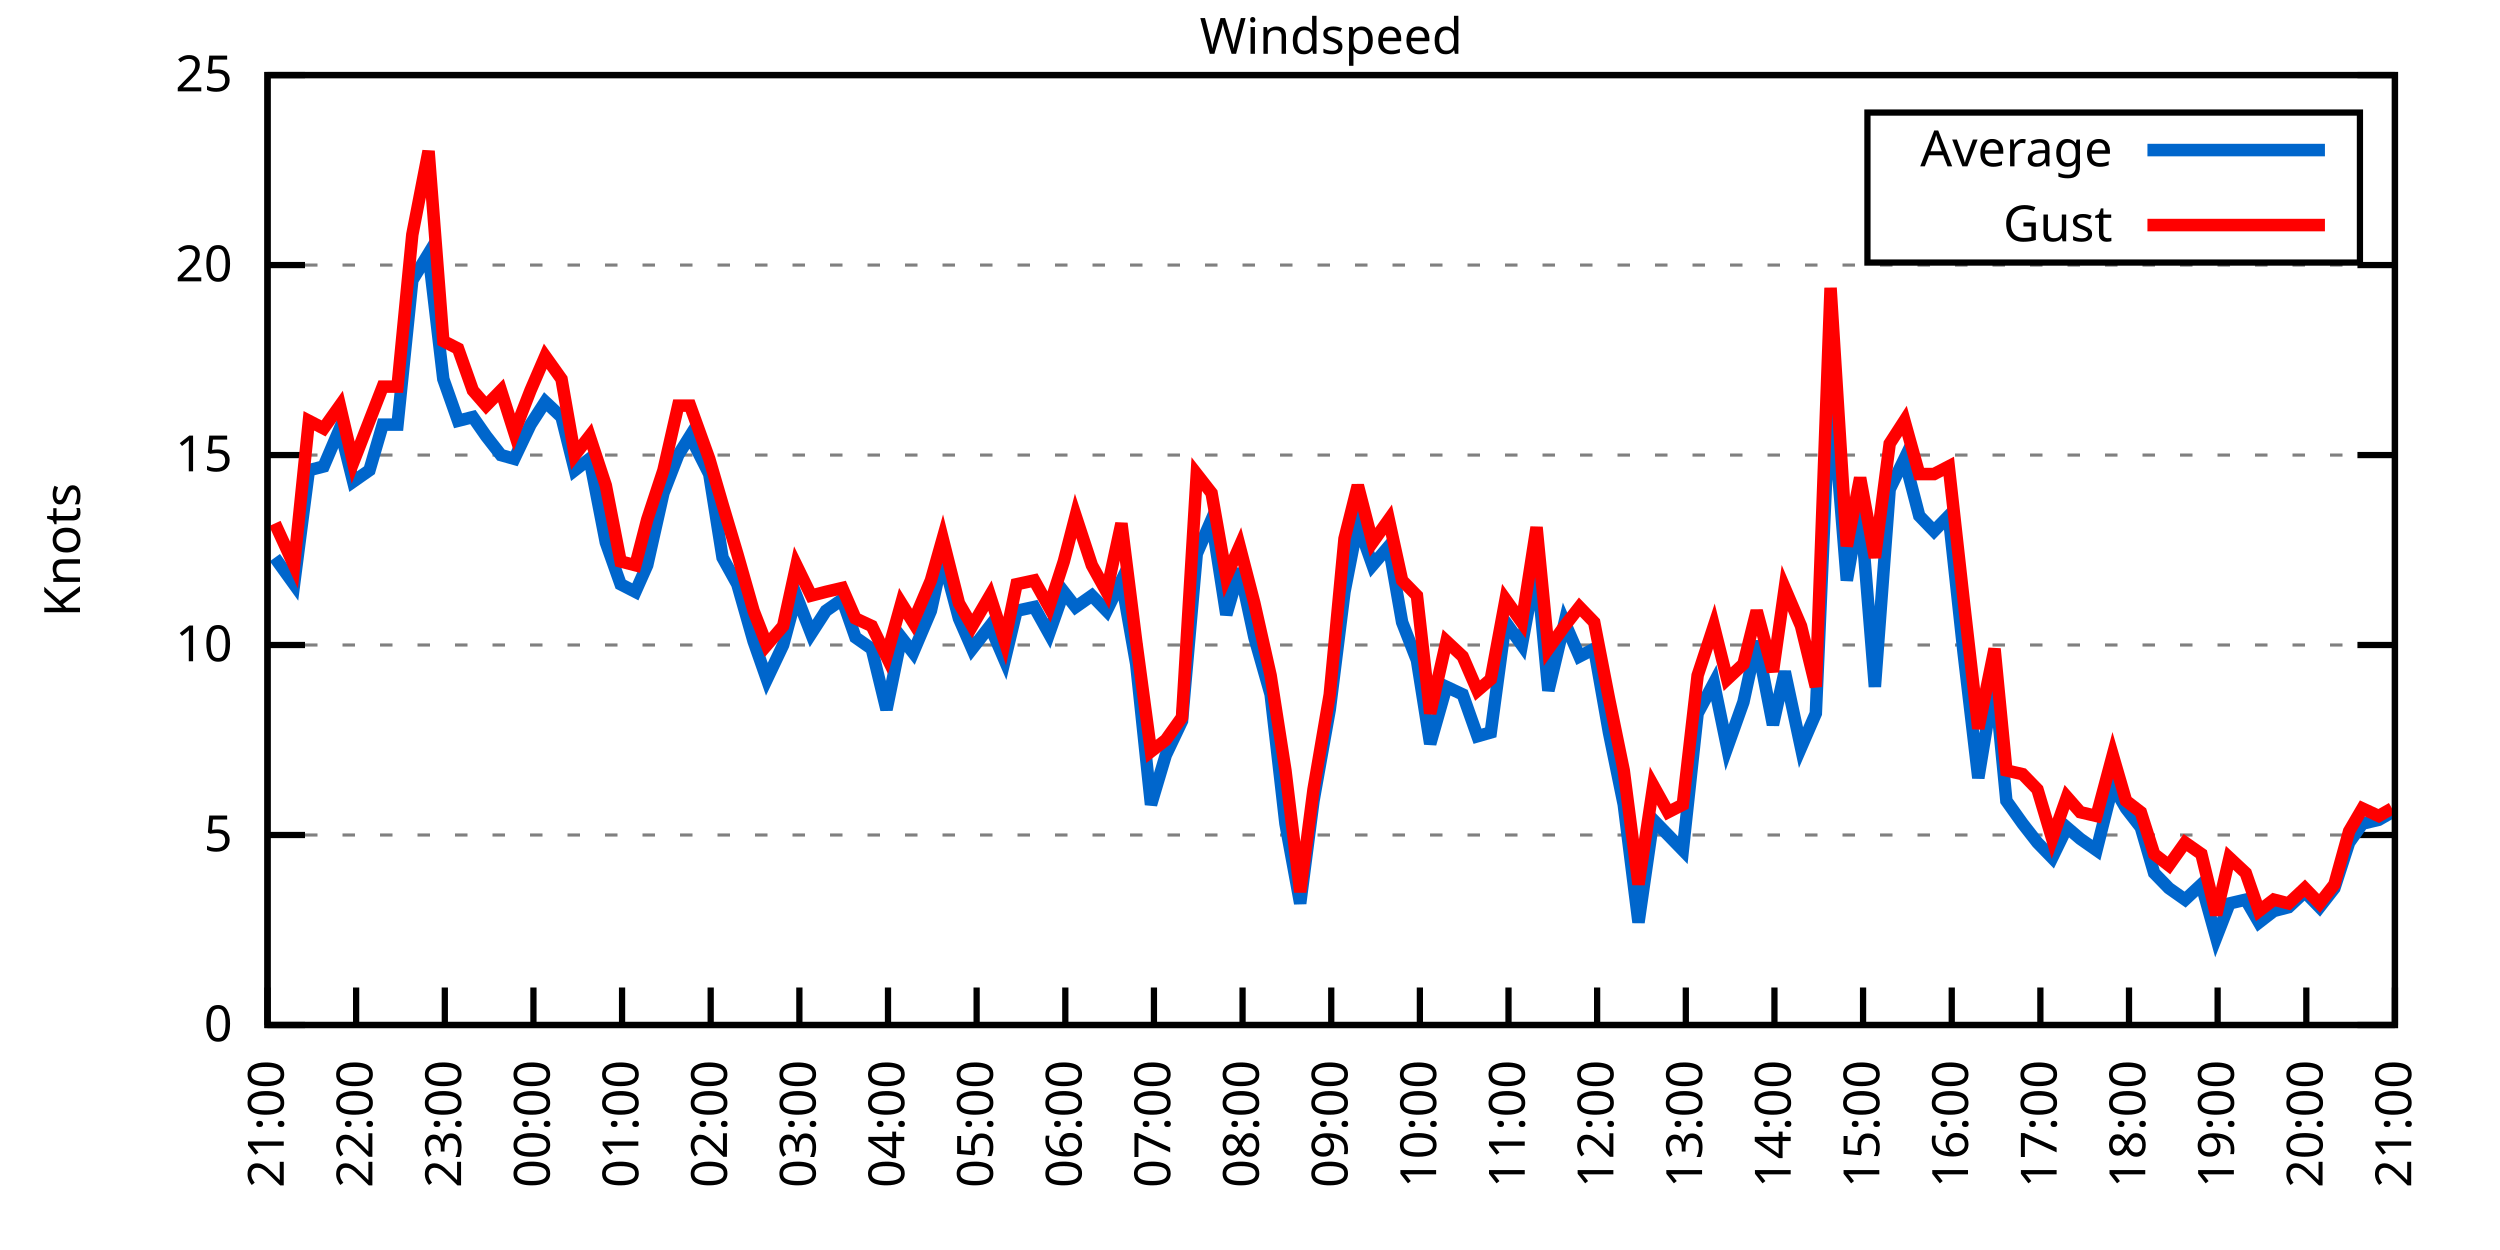
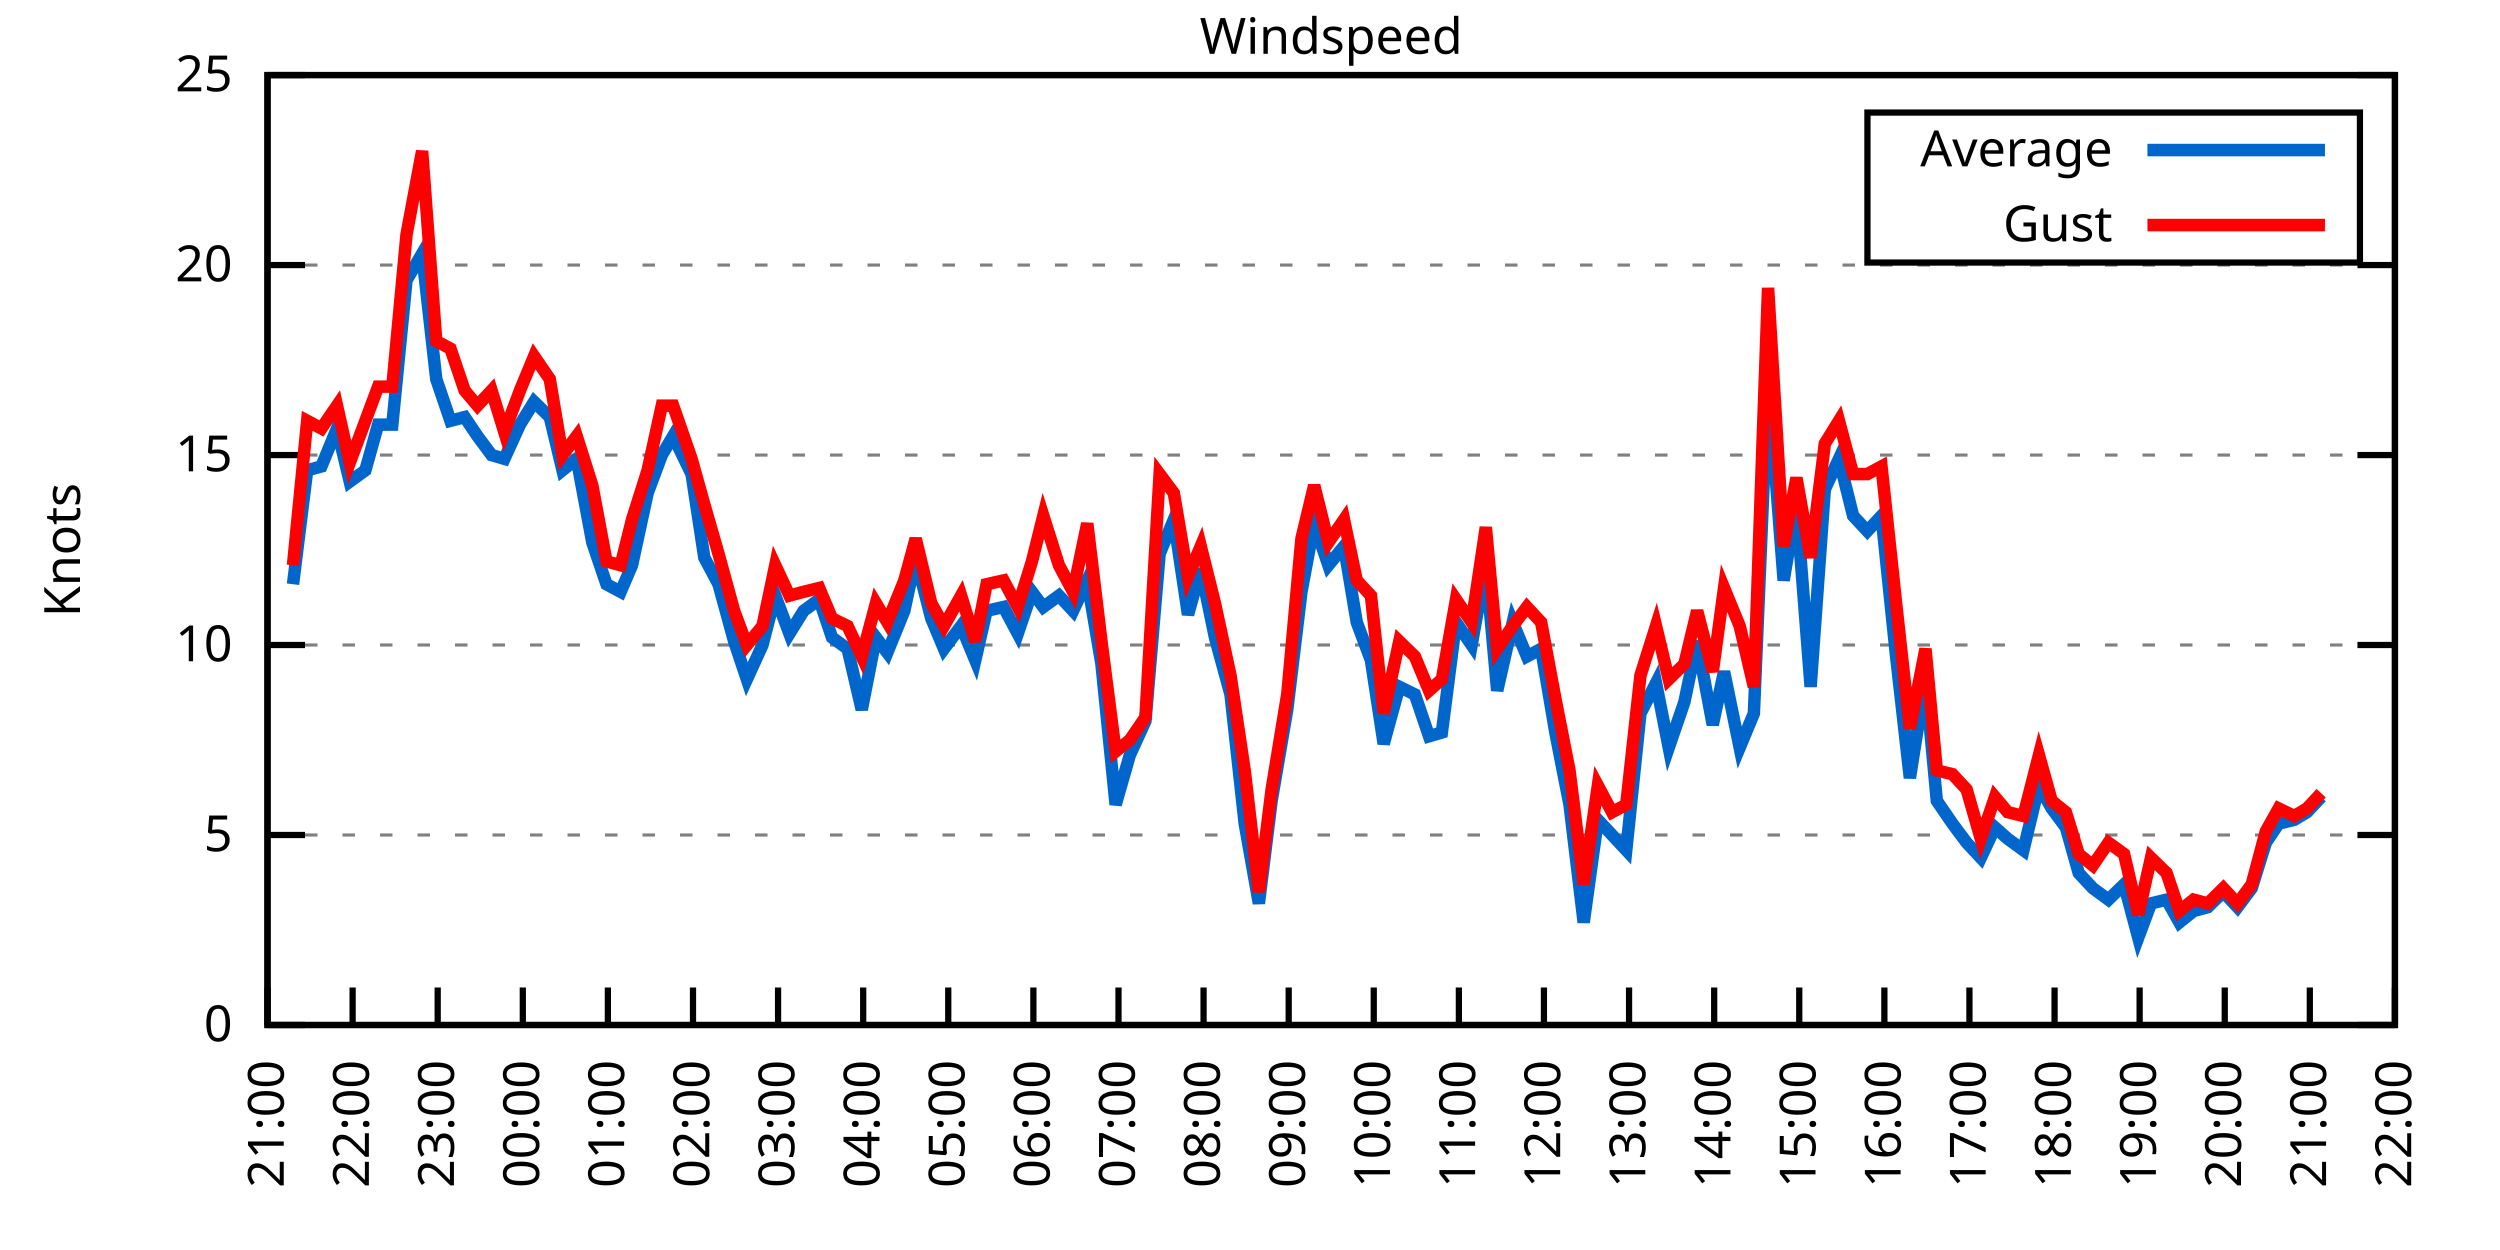
<svg xmlns="http://www.w3.org/2000/svg" xmlns:xlink="http://www.w3.org/1999/xlink" width="400" height="200" viewBox="0 0 400 200">
  <g id="gnuplot_canvas">
    <rect x="0" y="0" width="400" height="200" fill="none" />
    <defs>
      <circle id="gpDot" r="0.5" stroke-width="0.5" stroke="currentColor" />
      <path id="gpPt0" stroke-width="0.333" stroke="currentColor" d="M-1,0 h2 M0,-1 v2" />
      <path id="gpPt1" stroke-width="0.333" stroke="currentColor" d="M-1,-1 L1,1 M1,-1 L-1,1" />
      <path id="gpPt2" stroke-width="0.333" stroke="currentColor" d="M-1,0 L1,0 M0,-1 L0,1 M-1,-1 L1,1 M-1,1 L1,-1" />
      <rect id="gpPt3" stroke-width="0.333" stroke="currentColor" x="-1" y="-1" width="2" height="2" />
      <rect id="gpPt4" stroke-width="0.333" stroke="currentColor" fill="currentColor" x="-1" y="-1" width="2" height="2" />
      <circle id="gpPt5" stroke-width="0.333" stroke="currentColor" cx="0" cy="0" r="1" />
      <use xlink:href="#gpPt5" id="gpPt6" fill="currentColor" stroke="none" />
      <path id="gpPt7" stroke-width="0.333" stroke="currentColor" d="M0,-1.33 L-1.33,0.67 L1.33,0.67 z" />
      <use xlink:href="#gpPt7" id="gpPt8" fill="currentColor" stroke="none" />
      <use xlink:href="#gpPt7" id="gpPt9" stroke="currentColor" transform="rotate(180)" />
      <use xlink:href="#gpPt9" id="gpPt10" fill="currentColor" stroke="none" />
      <use xlink:href="#gpPt3" id="gpPt11" stroke="currentColor" transform="rotate(45)" />
      <use xlink:href="#gpPt11" id="gpPt12" fill="currentColor" stroke="none" />
      <path id="gpPt13" stroke-width="0.333" stroke="currentColor" d="M0,1.330 L1.265,0.411 L0.782,-1.067 L-0.782,-1.076 L-1.265,0.411 z" />
      <use xlink:href="#gpPt13" id="gpPt14" fill="currentColor" stroke="none" />
      <filter id="textbox" filterUnits="objectBoundingBox" x="0" y="0" height="1" width="1">
        <feFlood flood-color="white" flood-opacity="1" result="bgnd" />
        <feComposite in="SourceGraphic" in2="bgnd" operator="atop" />
      </filter>
      <filter id="greybox" filterUnits="objectBoundingBox" x="0" y="0" height="1" width="1">
        <feFlood flood-color="lightgrey" flood-opacity="1" result="grey" />
        <feComposite in="SourceGraphic" in2="grey" operator="atop" />
      </filter>
    </defs>
    <g fill="none" color="white" stroke="currentColor" stroke-width="1.00" stroke-linecap="butt" stroke-linejoin="miter">
</g>
    <g fill="none" color="black" stroke="currentColor" stroke-width="1.00" stroke-linecap="butt" stroke-linejoin="miter">
      <g stroke="none" shape-rendering="crispEdges">
        <polygon fill="rgb(255, 255, 255)" points="42.80,164.00 383.18,164.00 383.18,12.02 42.80,12.02 " />
      </g>
    </g>
    <g fill="none" color="black" stroke="currentColor" stroke-width="1.00" stroke-linecap="butt" stroke-linejoin="miter">
</g>
    <g fill="none" color="black" stroke="black" stroke-width="0.50" stroke-linecap="butt" stroke-linejoin="miter">
</g>
    <g fill="none" color="gray" stroke="currentColor" stroke-width="0.50" stroke-linecap="butt" stroke-linejoin="miter">
      <path stroke="gray" stroke-dasharray="2,4" class="gridline" d="M42.80,164.00 L383.19,164.00  " />
    </g>
    <g fill="none" color="gray" stroke="gray" stroke-width="1.00" stroke-linecap="butt" stroke-linejoin="miter">
</g>
    <g fill="none" color="black" stroke="currentColor" stroke-width="1.00" stroke-linecap="butt" stroke-linejoin="miter">
      <path stroke="black" d="M42.80,164.00 L48.80,164.00 M383.19,164.00 L377.19,164.00  " />
      <g transform="translate(37.20,166.60)" stroke="none" fill="black" font-family="Sans" font-size="8.00" text-anchor="end">
        <text>
          <tspan font-family="Sans"> 0</tspan>
        </text>
      </g>
    </g>
    <g fill="none" color="black" stroke="currentColor" stroke-width="1.00" stroke-linecap="butt" stroke-linejoin="miter">
</g>
    <g fill="none" color="black" stroke="black" stroke-width="0.50" stroke-linecap="butt" stroke-linejoin="miter">
</g>
    <g fill="none" color="gray" stroke="currentColor" stroke-width="0.50" stroke-linecap="butt" stroke-linejoin="miter">
      <path stroke="gray" stroke-dasharray="2,4" class="gridline" d="M42.80,133.60 L383.19,133.60  " />
    </g>
    <g fill="none" color="gray" stroke="gray" stroke-width="1.00" stroke-linecap="butt" stroke-linejoin="miter">
</g>
    <g fill="none" color="black" stroke="currentColor" stroke-width="1.00" stroke-linecap="butt" stroke-linejoin="miter">
      <path stroke="black" d="M42.80,133.60 L48.80,133.60 M383.19,133.60 L377.19,133.60  " />
      <g transform="translate(37.20,136.20)" stroke="none" fill="black" font-family="Sans" font-size="8.00" text-anchor="end">
        <text>
          <tspan font-family="Sans"> 5</tspan>
        </text>
      </g>
    </g>
    <g fill="none" color="black" stroke="currentColor" stroke-width="1.00" stroke-linecap="butt" stroke-linejoin="miter">
</g>
    <g fill="none" color="black" stroke="black" stroke-width="0.50" stroke-linecap="butt" stroke-linejoin="miter">
</g>
    <g fill="none" color="gray" stroke="currentColor" stroke-width="0.50" stroke-linecap="butt" stroke-linejoin="miter">
      <path stroke="gray" stroke-dasharray="2,4" class="gridline" d="M42.80,103.20 L383.19,103.20  " />
    </g>
    <g fill="none" color="gray" stroke="gray" stroke-width="1.00" stroke-linecap="butt" stroke-linejoin="miter">
</g>
    <g fill="none" color="black" stroke="currentColor" stroke-width="1.00" stroke-linecap="butt" stroke-linejoin="miter">
      <path stroke="black" d="M42.80,103.20 L48.80,103.20 M383.19,103.20 L377.19,103.20  " />
      <g transform="translate(37.20,105.80)" stroke="none" fill="black" font-family="Sans" font-size="8.00" text-anchor="end">
        <text>
          <tspan font-family="Sans"> 10</tspan>
        </text>
      </g>
    </g>
    <g fill="none" color="black" stroke="currentColor" stroke-width="1.00" stroke-linecap="butt" stroke-linejoin="miter">
</g>
    <g fill="none" color="black" stroke="black" stroke-width="0.50" stroke-linecap="butt" stroke-linejoin="miter">
</g>
    <g fill="none" color="gray" stroke="currentColor" stroke-width="0.50" stroke-linecap="butt" stroke-linejoin="miter">
      <path stroke="gray" stroke-dasharray="2,4" class="gridline" d="M42.80,72.81 L383.19,72.81  " />
    </g>
    <g fill="none" color="gray" stroke="gray" stroke-width="1.00" stroke-linecap="butt" stroke-linejoin="miter">
</g>
    <g fill="none" color="black" stroke="currentColor" stroke-width="1.00" stroke-linecap="butt" stroke-linejoin="miter">
      <path stroke="black" d="M42.80,72.81 L48.80,72.81 M383.19,72.81 L377.19,72.81  " />
      <g transform="translate(37.20,75.41)" stroke="none" fill="black" font-family="Sans" font-size="8.00" text-anchor="end">
        <text>
          <tspan font-family="Sans"> 15</tspan>
        </text>
      </g>
    </g>
    <g fill="none" color="black" stroke="currentColor" stroke-width="1.00" stroke-linecap="butt" stroke-linejoin="miter">
</g>
    <g fill="none" color="black" stroke="black" stroke-width="0.50" stroke-linecap="butt" stroke-linejoin="miter">
</g>
    <g fill="none" color="gray" stroke="currentColor" stroke-width="0.50" stroke-linecap="butt" stroke-linejoin="miter">
      <path stroke="gray" stroke-dasharray="2,4" class="gridline" d="M42.80,42.41 L383.19,42.41  " />
    </g>
    <g fill="none" color="gray" stroke="gray" stroke-width="1.00" stroke-linecap="butt" stroke-linejoin="miter">
</g>
    <g fill="none" color="black" stroke="currentColor" stroke-width="1.00" stroke-linecap="butt" stroke-linejoin="miter">
      <path stroke="black" d="M42.80,42.41 L48.80,42.41 M383.19,42.41 L377.19,42.41  " />
      <g transform="translate(37.20,45.01)" stroke="none" fill="black" font-family="Sans" font-size="8.00" text-anchor="end">
        <text>
          <tspan font-family="Sans"> 20</tspan>
        </text>
      </g>
    </g>
    <g fill="none" color="black" stroke="currentColor" stroke-width="1.00" stroke-linecap="butt" stroke-linejoin="miter">
</g>
    <g fill="none" color="black" stroke="black" stroke-width="0.50" stroke-linecap="butt" stroke-linejoin="miter">
</g>
    <g fill="none" color="gray" stroke="currentColor" stroke-width="0.50" stroke-linecap="butt" stroke-linejoin="miter">
      <path stroke="gray" stroke-dasharray="2,4" class="gridline" d="M42.80,12.01 L383.19,12.01  " />
    </g>
    <g fill="none" color="gray" stroke="gray" stroke-width="1.00" stroke-linecap="butt" stroke-linejoin="miter">
</g>
    <g fill="none" color="black" stroke="currentColor" stroke-width="1.00" stroke-linecap="butt" stroke-linejoin="miter">
      <path stroke="black" d="M42.80,12.01 L48.80,12.01 M383.19,12.01 L377.19,12.01  " />
      <g transform="translate(37.20,14.61)" stroke="none" fill="black" font-family="Sans" font-size="8.00" text-anchor="end">
        <text>
          <tspan font-family="Sans"> 25</tspan>
        </text>
      </g>
    </g>
    <g fill="none" color="black" stroke="currentColor" stroke-width="1.00" stroke-linecap="butt" stroke-linejoin="miter">
      <path stroke="black" d="M42.80,164.00 L42.80,158.00  " />
      <g transform="translate(45.40,169.60) rotate(270.00)" stroke="none" fill="black" font-family="Sans" font-size="8.00" text-anchor="end">
        <text>
          <tspan font-family="Sans">21:00</tspan>
        </text>
      </g>
    </g>
    <g fill="none" color="black" stroke="currentColor" stroke-width="1.00" stroke-linecap="butt" stroke-linejoin="miter">
-       <path stroke="black" d="M56.98,164.00 L56.98,158.00  " />
-       <g transform="translate(59.58,169.60) rotate(270.00)" stroke="none" fill="black" font-family="Sans" font-size="8.00" text-anchor="end">
+       <path stroke="black" d="M56.42,164.00 L56.42,158.00  " />
+       <g transform="translate(59.02,169.60) rotate(270.00)" stroke="none" fill="black" font-family="Sans" font-size="8.00" text-anchor="end">
        <text>
          <tspan font-family="Sans">22:00</tspan>
        </text>
      </g>
    </g>
    <g fill="none" color="black" stroke="currentColor" stroke-width="1.00" stroke-linecap="butt" stroke-linejoin="miter">
-       <path stroke="black" d="M71.17,164.00 L71.17,158.00  " />
-       <g transform="translate(73.77,169.60) rotate(270.00)" stroke="none" fill="black" font-family="Sans" font-size="8.00" text-anchor="end">
+       <path stroke="black" d="M70.03,164.00 L70.03,158.00  " />
+       <g transform="translate(72.63,169.60) rotate(270.00)" stroke="none" fill="black" font-family="Sans" font-size="8.00" text-anchor="end">
        <text>
          <tspan font-family="Sans">23:00</tspan>
        </text>
      </g>
    </g>
    <g fill="none" color="black" stroke="currentColor" stroke-width="1.00" stroke-linecap="butt" stroke-linejoin="miter">
-       <path stroke="black" d="M85.35,164.00 L85.35,158.00  " />
-       <g transform="translate(87.95,169.60) rotate(270.00)" stroke="none" fill="black" font-family="Sans" font-size="8.00" text-anchor="end">
+       <path stroke="black" d="M83.65,164.00 L83.65,158.00  " />
+       <g transform="translate(86.25,169.60) rotate(270.00)" stroke="none" fill="black" font-family="Sans" font-size="8.00" text-anchor="end">
        <text>
          <tspan font-family="Sans">00:00</tspan>
        </text>
      </g>
    </g>
    <g fill="none" color="black" stroke="currentColor" stroke-width="1.00" stroke-linecap="butt" stroke-linejoin="miter">
-       <path stroke="black" d="M99.53,164.00 L99.53,158.00  " />
-       <g transform="translate(102.13,169.60) rotate(270.00)" stroke="none" fill="black" font-family="Sans" font-size="8.00" text-anchor="end">
+       <path stroke="black" d="M97.26,164.00 L97.26,158.00  " />
+       <g transform="translate(99.86,169.60) rotate(270.00)" stroke="none" fill="black" font-family="Sans" font-size="8.00" text-anchor="end">
        <text>
          <tspan font-family="Sans">01:00</tspan>
        </text>
      </g>
    </g>
    <g fill="none" color="black" stroke="currentColor" stroke-width="1.00" stroke-linecap="butt" stroke-linejoin="miter">
-       <path stroke="black" d="M113.71,164.00 L113.71,158.00  " />
-       <g transform="translate(116.31,169.60) rotate(270.00)" stroke="none" fill="black" font-family="Sans" font-size="8.00" text-anchor="end">
+       <path stroke="black" d="M110.88,164.00 L110.88,158.00  " />
+       <g transform="translate(113.48,169.60) rotate(270.00)" stroke="none" fill="black" font-family="Sans" font-size="8.00" text-anchor="end">
        <text>
          <tspan font-family="Sans">02:00</tspan>
        </text>
      </g>
    </g>
    <g fill="none" color="black" stroke="currentColor" stroke-width="1.00" stroke-linecap="butt" stroke-linejoin="miter">
-       <path stroke="black" d="M127.90,164.00 L127.90,158.00  " />
-       <g transform="translate(130.50,169.60) rotate(270.00)" stroke="none" fill="black" font-family="Sans" font-size="8.00" text-anchor="end">
+       <path stroke="black" d="M124.49,164.00 L124.49,158.00  " />
+       <g transform="translate(127.09,169.60) rotate(270.00)" stroke="none" fill="black" font-family="Sans" font-size="8.00" text-anchor="end">
        <text>
          <tspan font-family="Sans">03:00</tspan>
        </text>
      </g>
    </g>
    <g fill="none" color="black" stroke="currentColor" stroke-width="1.00" stroke-linecap="butt" stroke-linejoin="miter">
-       <path stroke="black" d="M142.08,164.00 L142.08,158.00  " />
-       <g transform="translate(144.68,169.60) rotate(270.00)" stroke="none" fill="black" font-family="Sans" font-size="8.00" text-anchor="end">
+       <path stroke="black" d="M138.11,164.00 L138.11,158.00  " />
+       <g transform="translate(140.71,169.60) rotate(270.00)" stroke="none" fill="black" font-family="Sans" font-size="8.00" text-anchor="end">
        <text>
          <tspan font-family="Sans">04:00</tspan>
        </text>
      </g>
    </g>
    <g fill="none" color="black" stroke="currentColor" stroke-width="1.00" stroke-linecap="butt" stroke-linejoin="miter">
-       <path stroke="black" d="M156.26,164.00 L156.26,158.00  " />
-       <g transform="translate(158.86,169.60) rotate(270.00)" stroke="none" fill="black" font-family="Sans" font-size="8.00" text-anchor="end">
+       <path stroke="black" d="M151.72,164.00 L151.72,158.00  " />
+       <g transform="translate(154.32,169.60) rotate(270.00)" stroke="none" fill="black" font-family="Sans" font-size="8.00" text-anchor="end">
        <text>
          <tspan font-family="Sans">05:00</tspan>
        </text>
      </g>
    </g>
    <g fill="none" color="black" stroke="currentColor" stroke-width="1.00" stroke-linecap="butt" stroke-linejoin="miter">
-       <path stroke="black" d="M170.45,164.00 L170.45,158.00  " />
-       <g transform="translate(173.05,169.60) rotate(270.00)" stroke="none" fill="black" font-family="Sans" font-size="8.00" text-anchor="end">
+       <path stroke="black" d="M165.34,164.00 L165.34,158.00  " />
+       <g transform="translate(167.94,169.60) rotate(270.00)" stroke="none" fill="black" font-family="Sans" font-size="8.00" text-anchor="end">
        <text>
          <tspan font-family="Sans">06:00</tspan>
        </text>
      </g>
    </g>
    <g fill="none" color="black" stroke="currentColor" stroke-width="1.00" stroke-linecap="butt" stroke-linejoin="miter">
-       <path stroke="black" d="M184.63,164.00 L184.63,158.00  " />
-       <g transform="translate(187.23,169.60) rotate(270.00)" stroke="none" fill="black" font-family="Sans" font-size="8.00" text-anchor="end">
+       <path stroke="black" d="M178.96,164.00 L178.96,158.00  " />
+       <g transform="translate(181.56,169.60) rotate(270.00)" stroke="none" fill="black" font-family="Sans" font-size="8.00" text-anchor="end">
        <text>
          <tspan font-family="Sans">07:00</tspan>
        </text>
      </g>
    </g>
    <g fill="none" color="black" stroke="currentColor" stroke-width="1.00" stroke-linecap="butt" stroke-linejoin="miter">
-       <path stroke="black" d="M198.81,164.00 L198.81,158.00  " />
-       <g transform="translate(201.41,169.60) rotate(270.00)" stroke="none" fill="black" font-family="Sans" font-size="8.00" text-anchor="end">
+       <path stroke="black" d="M192.57,164.00 L192.57,158.00  " />
+       <g transform="translate(195.17,169.60) rotate(270.00)" stroke="none" fill="black" font-family="Sans" font-size="8.00" text-anchor="end">
        <text>
          <tspan font-family="Sans">08:00</tspan>
        </text>
      </g>
    </g>
    <g fill="none" color="black" stroke="currentColor" stroke-width="1.00" stroke-linecap="butt" stroke-linejoin="miter">
-       <path stroke="black" d="M213.00,164.00 L213.00,158.00  " />
-       <g transform="translate(215.60,169.60) rotate(270.00)" stroke="none" fill="black" font-family="Sans" font-size="8.00" text-anchor="end">
+       <path stroke="black" d="M206.19,164.00 L206.19,158.00  " />
+       <g transform="translate(208.79,169.60) rotate(270.00)" stroke="none" fill="black" font-family="Sans" font-size="8.00" text-anchor="end">
        <text>
          <tspan font-family="Sans">09:00</tspan>
        </text>
      </g>
    </g>
    <g fill="none" color="black" stroke="currentColor" stroke-width="1.00" stroke-linecap="butt" stroke-linejoin="miter">
-       <path stroke="black" d="M227.18,164.00 L227.18,158.00  " />
-       <g transform="translate(229.78,169.60) rotate(270.00)" stroke="none" fill="black" font-family="Sans" font-size="8.00" text-anchor="end">
+       <path stroke="black" d="M219.80,164.00 L219.80,158.00  " />
+       <g transform="translate(222.40,169.60) rotate(270.00)" stroke="none" fill="black" font-family="Sans" font-size="8.00" text-anchor="end">
        <text>
          <tspan font-family="Sans">10:00</tspan>
        </text>
      </g>
    </g>
    <g fill="none" color="black" stroke="currentColor" stroke-width="1.00" stroke-linecap="butt" stroke-linejoin="miter">
-       <path stroke="black" d="M241.36,164.00 L241.36,158.00  " />
-       <g transform="translate(243.96,169.60) rotate(270.00)" stroke="none" fill="black" font-family="Sans" font-size="8.00" text-anchor="end">
+       <path stroke="black" d="M233.42,164.00 L233.42,158.00  " />
+       <g transform="translate(236.02,169.60) rotate(270.00)" stroke="none" fill="black" font-family="Sans" font-size="8.00" text-anchor="end">
        <text>
          <tspan font-family="Sans">11:00</tspan>
        </text>
      </g>
    </g>
    <g fill="none" color="black" stroke="currentColor" stroke-width="1.00" stroke-linecap="butt" stroke-linejoin="miter">
-       <path stroke="black" d="M255.54,164.00 L255.54,158.00  " />
-       <g transform="translate(258.14,169.60) rotate(270.00)" stroke="none" fill="black" font-family="Sans" font-size="8.00" text-anchor="end">
+       <path stroke="black" d="M247.03,164.00 L247.03,158.00  " />
+       <g transform="translate(249.63,169.60) rotate(270.00)" stroke="none" fill="black" font-family="Sans" font-size="8.00" text-anchor="end">
        <text>
          <tspan font-family="Sans">12:00</tspan>
        </text>
      </g>
    </g>
    <g fill="none" color="black" stroke="currentColor" stroke-width="1.00" stroke-linecap="butt" stroke-linejoin="miter">
-       <path stroke="black" d="M269.73,164.00 L269.73,158.00  " />
-       <g transform="translate(272.33,169.60) rotate(270.00)" stroke="none" fill="black" font-family="Sans" font-size="8.00" text-anchor="end">
+       <path stroke="black" d="M260.65,164.00 L260.65,158.00  " />
+       <g transform="translate(263.25,169.60) rotate(270.00)" stroke="none" fill="black" font-family="Sans" font-size="8.00" text-anchor="end">
        <text>
          <tspan font-family="Sans">13:00</tspan>
        </text>
      </g>
    </g>
    <g fill="none" color="black" stroke="currentColor" stroke-width="1.00" stroke-linecap="butt" stroke-linejoin="miter">
-       <path stroke="black" d="M283.91,164.00 L283.91,158.00  " />
-       <g transform="translate(286.51,169.60) rotate(270.00)" stroke="none" fill="black" font-family="Sans" font-size="8.00" text-anchor="end">
+       <path stroke="black" d="M274.27,164.00 L274.27,158.00  " />
+       <g transform="translate(276.87,169.60) rotate(270.00)" stroke="none" fill="black" font-family="Sans" font-size="8.00" text-anchor="end">
        <text>
          <tspan font-family="Sans">14:00</tspan>
        </text>
      </g>
    </g>
    <g fill="none" color="black" stroke="currentColor" stroke-width="1.00" stroke-linecap="butt" stroke-linejoin="miter">
-       <path stroke="black" d="M298.09,164.00 L298.09,158.00  " />
-       <g transform="translate(300.69,169.60) rotate(270.00)" stroke="none" fill="black" font-family="Sans" font-size="8.00" text-anchor="end">
+       <path stroke="black" d="M287.88,164.00 L287.88,158.00  " />
+       <g transform="translate(290.48,169.60) rotate(270.00)" stroke="none" fill="black" font-family="Sans" font-size="8.00" text-anchor="end">
        <text>
          <tspan font-family="Sans">15:00</tspan>
        </text>
      </g>
    </g>
    <g fill="none" color="black" stroke="currentColor" stroke-width="1.00" stroke-linecap="butt" stroke-linejoin="miter">
-       <path stroke="black" d="M312.28,164.00 L312.28,158.00  " />
-       <g transform="translate(314.88,169.60) rotate(270.00)" stroke="none" fill="black" font-family="Sans" font-size="8.00" text-anchor="end">
+       <path stroke="black" d="M301.50,164.00 L301.50,158.00  " />
+       <g transform="translate(304.10,169.60) rotate(270.00)" stroke="none" fill="black" font-family="Sans" font-size="8.00" text-anchor="end">
        <text>
          <tspan font-family="Sans">16:00</tspan>
        </text>
      </g>
    </g>
    <g fill="none" color="black" stroke="currentColor" stroke-width="1.00" stroke-linecap="butt" stroke-linejoin="miter">
-       <path stroke="black" d="M326.46,164.00 L326.46,158.00  " />
-       <g transform="translate(329.06,169.60) rotate(270.00)" stroke="none" fill="black" font-family="Sans" font-size="8.00" text-anchor="end">
+       <path stroke="black" d="M315.11,164.00 L315.11,158.00  " />
+       <g transform="translate(317.71,169.60) rotate(270.00)" stroke="none" fill="black" font-family="Sans" font-size="8.00" text-anchor="end">
        <text>
          <tspan font-family="Sans">17:00</tspan>
        </text>
      </g>
    </g>
    <g fill="none" color="black" stroke="currentColor" stroke-width="1.00" stroke-linecap="butt" stroke-linejoin="miter">
-       <path stroke="black" d="M340.64,164.00 L340.64,158.00  " />
-       <g transform="translate(343.24,169.60) rotate(270.00)" stroke="none" fill="black" font-family="Sans" font-size="8.00" text-anchor="end">
+       <path stroke="black" d="M328.73,164.00 L328.73,158.00  " />
+       <g transform="translate(331.33,169.60) rotate(270.00)" stroke="none" fill="black" font-family="Sans" font-size="8.00" text-anchor="end">
        <text>
          <tspan font-family="Sans">18:00</tspan>
        </text>
      </g>
    </g>
    <g fill="none" color="black" stroke="currentColor" stroke-width="1.00" stroke-linecap="butt" stroke-linejoin="miter">
-       <path stroke="black" d="M354.82,164.00 L354.82,158.00  " />
-       <g transform="translate(357.42,169.60) rotate(270.00)" stroke="none" fill="black" font-family="Sans" font-size="8.00" text-anchor="end">
+       <path stroke="black" d="M342.34,164.00 L342.34,158.00  " />
+       <g transform="translate(344.94,169.60) rotate(270.00)" stroke="none" fill="black" font-family="Sans" font-size="8.00" text-anchor="end">
        <text>
          <tspan font-family="Sans">19:00</tspan>
        </text>
      </g>
    </g>
    <g fill="none" color="black" stroke="currentColor" stroke-width="1.00" stroke-linecap="butt" stroke-linejoin="miter">
-       <path stroke="black" d="M369.01,164.00 L369.01,158.00  " />
-       <g transform="translate(371.61,169.60) rotate(270.00)" stroke="none" fill="black" font-family="Sans" font-size="8.00" text-anchor="end">
+       <path stroke="black" d="M355.96,164.00 L355.96,158.00  " />
+       <g transform="translate(358.56,169.60) rotate(270.00)" stroke="none" fill="black" font-family="Sans" font-size="8.00" text-anchor="end">
        <text>
          <tspan font-family="Sans">20:00</tspan>
+         </text>
+       </g>
+     </g>
+     <g fill="none" color="black" stroke="currentColor" stroke-width="1.00" stroke-linecap="butt" stroke-linejoin="miter">
+       <path stroke="black" d="M369.57,164.00 L369.57,158.00  " />
+       <g transform="translate(372.17,169.60) rotate(270.00)" stroke="none" fill="black" font-family="Sans" font-size="8.00" text-anchor="end">
+         <text>
+           <tspan font-family="Sans">21:00</tspan>
        </text>
      </g>
    </g>
    <g fill="none" color="black" stroke="currentColor" stroke-width="1.00" stroke-linecap="butt" stroke-linejoin="miter">
      <path stroke="black" d="M383.19,164.00 L383.19,158.00  " />
      <g transform="translate(385.79,169.60) rotate(270.00)" stroke="none" fill="black" font-family="Sans" font-size="8.00" text-anchor="end">
        <text>
-           <tspan font-family="Sans">21:00</tspan>
+           <tspan font-family="Sans">22:00</tspan>
        </text>
      </g>
    </g>
    <g fill="none" color="black" stroke="currentColor" stroke-width="1.00" stroke-linecap="butt" stroke-linejoin="miter">
</g>
    <g fill="none" color="black" stroke="currentColor" stroke-width="1.00" stroke-linecap="butt" stroke-linejoin="miter">
      <path stroke="black" d="M42.80,12.01 L42.80,164.00 L383.19,164.00 L383.19,12.01 L42.80,12.01 Z  " />
    </g>
    <g fill="none" color="black" stroke="currentColor" stroke-width="1.00" stroke-linecap="butt" stroke-linejoin="miter">
</g>
    <g fill="none" color="black" stroke="currentColor" stroke-width="1.00" stroke-linecap="butt" stroke-linejoin="miter">
      <path stroke="black" d="M298.79,42.01 L298.79,18.01 L377.59,18.01 L377.59,42.01 L298.79,42.01 Z  " />
    </g>
    <g id="Windspeed_plot_1">
      <g fill="none" color="white" stroke="black" stroke-width="2.00" stroke-linecap="butt" stroke-linejoin="miter">
</g>
      <g fill="none" color="black" stroke="currentColor" stroke-width="2.00" stroke-linecap="butt" stroke-linejoin="miter">
        <g transform="translate(337.99,26.61)" stroke="none" fill="black" font-family="Sans" font-size="8.00" text-anchor="end">
          <text>
            <tspan font-family="Sans">Average</tspan>
          </text>
        </g>
      </g>
      <g fill="none" color="black" stroke="currentColor" stroke-width="2.00" stroke-linecap="butt" stroke-linejoin="miter">
-         <path stroke="rgb(  0, 102, 204)" d="M343.59,24.01 L371.99,24.01 M43.98,89.22 L47.05,93.48 L49.42,75.24 L51.78,74.63 L54.38,68.55 L56.51,77.06   L59.11,75.24 L61.24,67.94 L63.60,67.94 L65.97,44.84 L68.57,40.58 L70.93,60.65 L73.29,67.33 L75.66,66.73   L77.78,69.77 L80.15,72.81 L82.28,73.41 L84.88,67.94 L87.24,64.29 L89.84,66.73 L91.97,75.24 L94.33,73.41   L96.93,86.79 L99.30,93.48 L101.66,94.69 L103.55,90.44 L106.15,78.89 L108.51,72.81 L110.41,69.77 L113.48,75.85   L115.61,89.22 L117.97,93.48 L120.57,102.60 L122.70,108.68 L125.30,103.20 L127.42,95.30 L129.79,101.38 L132.15,97.73   L134.75,95.91 L136.88,101.99 L139.48,103.81 L141.84,113.54 L144.21,101.99 L146.10,104.42 L148.94,97.73 L150.83,89.22   L153.43,98.95 L155.55,103.81 L158.39,100.16 L160.75,105.64 L162.65,97.73 L165.48,97.12 L167.85,101.38 L170.21,94.69   L172.10,97.12 L174.70,95.30 L177.06,97.73 L179.43,92.87 L181.79,106.24 L184.16,128.74 L186.52,120.83 L189.12,115.36   L191.48,88.61 L193.85,83.14 L196.21,98.34 L198.34,91.04 L200.70,101.99 L203.30,111.11 L205.67,131.78 L208.03,144.55   L210.16,128.13 L212.76,113.54 L215.12,94.69 L217.25,83.75 L219.61,90.44 L222.21,87.40 L224.34,99.56 L226.71,105.64   L228.83,119.01 L231.43,109.89 L234.03,111.11 L236.40,117.80 L238.52,117.19 L240.89,99.56 L243.49,103.20 L245.85,90.44   L247.74,110.50 L250.34,99.56 L252.71,105.03 L255.07,103.81 L257.43,117.19 L259.80,128.74 L262.16,147.59 L264.53,131.17   L266.89,133.60 L269.25,136.03 L271.62,114.15 L274.22,109.28 L276.35,119.62 L278.95,112.32 L281.07,102.60 L283.67,115.97   L285.56,107.46 L288.16,119.62 L290.53,114.15 L292.89,60.65 L295.49,92.87 L297.62,80.71 L299.98,109.89 L302.35,78.28   L304.71,73.41 L307.08,82.53 L309.44,84.97 L311.80,82.53 L314.17,104.42 L316.53,124.48 L319.13,108.68 L321.02,128.13   L323.62,131.78 L325.99,134.82 L328.35,137.25 L330.71,132.39 L332.84,134.21 L335.44,136.03 L338.04,125.70 L340.17,129.35   L342.53,132.39 L344.66,139.68 L347.02,142.11 L349.62,143.94 L352.22,141.51 L354.59,150.02 L356.72,144.55 L359.32,143.94   L361.44,147.59 L363.81,145.76 L366.17,145.15 L368.77,142.72 L371.13,145.15 L373.50,142.11 L375.86,134.82 L377.99,131.78   L380.59,131.17 L382.72,129.95  " />
+         <path stroke="rgb(  0, 102, 204)" d="M343.59,24.01 L371.99,24.01 M46.88,93.48 L49.15,75.24 L51.42,74.63 L53.92,68.55 L55.96,77.06 L58.46,75.24   L60.50,67.94 L62.77,67.94 L65.04,44.84 L67.54,40.58 L69.80,60.65 L72.07,67.33 L74.34,66.73 L76.39,69.77   L78.65,72.81 L80.70,73.41 L83.19,67.94 L85.46,64.29 L87.96,66.73 L90.00,75.24 L92.27,73.41 L94.77,86.79   L97.04,93.48 L99.30,94.69 L101.12,90.44 L103.62,78.89 L105.89,72.81 L107.70,69.77 L110.65,75.85 L112.69,89.22   L114.96,93.48 L117.46,102.60 L119.50,108.68 L122.00,103.20 L124.04,95.30 L126.31,101.38 L128.58,97.73 L131.07,95.91   L133.12,101.99 L135.61,103.81 L137.88,113.54 L140.15,101.99 L141.97,104.42 L144.69,97.73 L146.51,89.22 L149.00,98.95   L151.04,103.81 L153.77,100.16 L156.04,105.64 L157.85,97.73 L160.57,97.12 L162.84,101.38 L165.11,94.69 L166.93,97.12   L169.43,95.30 L171.69,97.73 L173.96,92.87 L176.23,106.24 L178.50,128.74 L180.77,120.83 L183.27,115.36 L185.54,88.61   L187.81,83.14 L190.08,98.34 L192.12,91.04 L194.39,101.99 L196.88,111.11 L199.15,131.78 L201.42,144.55 L203.46,128.13   L205.96,113.54 L208.23,94.69 L210.27,83.75 L212.54,90.44 L215.04,87.40 L217.08,99.56 L219.35,105.64 L221.39,119.01   L223.89,109.89 L226.38,111.11 L228.65,117.80 L230.70,117.19 L232.96,99.56 L235.46,103.20 L237.73,90.44 L239.55,110.50   L242.04,99.56 L244.31,105.03 L246.58,103.81 L248.85,117.19 L251.12,128.74 L253.39,147.59 L255.66,131.17 L257.93,133.60   L260.20,136.03 L262.47,114.15 L264.96,109.28 L267.00,119.62 L269.50,112.32 L271.54,102.60 L274.04,115.97 L275.85,107.46   L278.35,119.62 L280.62,114.15 L282.89,60.65 L285.38,92.87 L287.43,80.71 L289.70,109.89 L291.97,78.28 L294.23,73.41   L296.50,82.53 L298.77,84.97 L301.04,82.53 L303.31,104.42 L305.58,124.48 L308.08,108.68 L309.89,128.13 L312.39,131.78   L314.66,134.82 L316.93,137.25 L319.20,132.39 L321.24,134.21 L323.74,136.03 L326.23,125.70 L328.27,129.35 L330.54,132.39   L332.59,139.68 L334.85,142.11 L337.35,143.94 L339.85,141.51 L342.12,150.02 L344.16,144.55 L346.65,143.94 L348.70,147.59   L350.97,145.76 L353.24,145.15 L355.73,142.72 L358.00,145.15 L360.27,142.11 L362.54,134.82 L364.58,131.78 L367.08,131.17   L369.12,129.95 L371.39,127.52  " />
      </g>
    </g>
    <g id="Windspeed_plot_2">
      <g fill="none" color="black" stroke="currentColor" stroke-width="2.00" stroke-linecap="butt" stroke-linejoin="miter">
        <g transform="translate(337.99,38.61)" stroke="none" fill="black" font-family="Sans" font-size="8.00" text-anchor="end">
          <text>
            <tspan font-family="Sans">Gust</tspan>
          </text>
        </g>
      </g>
      <g fill="none" color="black" stroke="currentColor" stroke-width="2.00" stroke-linecap="butt" stroke-linejoin="miter">
-         <path stroke="rgb(255,   0,   0)" d="M343.59,36.01 L371.99,36.01 M43.98,83.75 L47.05,90.44 L49.42,67.33 L51.78,68.55 L54.38,64.90 L56.51,74.02   L59.11,67.33 L61.24,61.86 L63.60,61.86 L65.97,37.54 L68.57,24.17 L70.93,54.57 L73.29,55.78 L75.66,62.47   L77.78,64.90 L80.15,62.47 L82.28,69.16 L84.88,62.47 L87.24,57.00 L89.84,60.65 L91.97,72.81 L94.33,69.77   L96.93,77.67 L99.30,89.83 L101.66,90.44 L103.55,83.14 L106.15,75.24 L108.51,64.90 L110.41,64.90 L113.48,73.41   L115.61,80.71 L117.97,88.61 L120.57,97.73 L122.70,103.20 L125.30,100.16 L127.42,90.44 L129.79,95.30 L132.15,94.69   L134.75,94.08 L136.88,98.95 L139.48,100.16 L141.84,105.03 L144.21,96.52 L146.10,99.56 L148.94,92.87 L150.83,86.18   L153.43,96.52 L155.55,100.16 L158.39,95.30 L160.75,102.60 L162.65,93.48 L165.48,92.87 L167.85,97.12 L170.21,89.83   L172.10,82.53 L174.70,90.44 L177.06,94.69 L179.43,83.75 L181.79,102.60 L184.16,120.23 L186.52,118.40 L189.12,114.76   L191.48,75.85 L193.85,78.89 L196.21,92.26 L198.34,87.40 L200.70,96.52 L203.30,108.07 L205.67,123.27 L208.03,142.72   L210.16,126.31 L212.76,111.11 L215.12,86.18 L217.25,77.67 L219.61,86.79 L222.21,83.14 L224.34,92.87 L226.71,95.30   L228.83,114.15 L231.43,102.60 L234.03,105.03 L236.40,110.50 L238.52,108.68 L240.89,95.91 L243.49,99.56 L245.85,84.36   L247.74,103.81 L250.34,100.16 L252.71,97.12 L255.07,99.56 L257.43,111.72 L259.80,123.27 L262.16,141.51 L264.53,125.70   L266.89,129.95 L269.25,128.74 L271.62,108.07 L274.22,100.16 L276.35,108.68 L278.95,106.24 L281.07,97.73 L283.67,107.46   L285.56,94.08 L288.16,100.16 L290.53,109.89 L292.89,46.06 L295.49,87.40 L297.62,76.45 L299.98,89.22 L302.35,70.98   L304.71,67.33 L307.08,75.85 L309.44,75.85 L311.80,74.63 L314.17,95.91 L316.53,116.58 L319.13,103.81 L321.02,123.27   L323.62,123.87 L325.99,126.31 L328.35,134.21 L330.71,127.52 L332.84,129.95 L335.44,130.56 L338.04,120.83 L340.17,128.13   L342.53,129.95 L344.66,136.64 L347.02,138.47 L349.62,134.82 L352.22,136.64 L354.59,146.37 L356.72,137.25 L359.32,139.68   L361.44,145.76 L363.81,143.94 L366.17,144.55 L368.77,142.11 L371.13,144.55 L373.50,141.51 L375.86,132.99 L377.99,129.35   L380.59,130.56 L382.72,129.35  " />
+         <path stroke="rgb(255,   0,   0)" d="M343.59,36.01 L371.99,36.01 M46.88,90.44 L49.15,67.33 L51.42,68.55 L53.92,64.90 L55.96,74.02 L58.46,67.33   L60.50,61.86 L62.77,61.86 L65.04,37.54 L67.54,24.17 L69.80,54.57 L72.07,55.78 L74.34,62.47 L76.39,64.90   L78.65,62.47 L80.70,69.16 L83.19,62.47 L85.46,57.00 L87.96,60.65 L90.00,72.81 L92.27,69.77 L94.77,77.67   L97.04,89.83 L99.30,90.44 L101.12,83.14 L103.62,75.24 L105.89,64.90 L107.70,64.90 L110.65,73.41 L112.69,80.71   L114.96,88.61 L117.46,97.73 L119.50,103.20 L122.00,100.16 L124.04,90.44 L126.31,95.30 L128.58,94.69 L131.07,94.08   L133.12,98.95 L135.61,100.16 L137.88,105.03 L140.15,96.52 L141.97,99.56 L144.69,92.87 L146.51,86.18 L149.00,96.52   L151.04,100.16 L153.77,95.30 L156.04,102.60 L157.85,93.48 L160.57,92.87 L162.84,97.12 L165.11,89.83 L166.93,82.53   L169.43,90.44 L171.69,94.69 L173.96,83.75 L176.23,102.60 L178.50,120.23 L180.77,118.40 L183.27,114.76 L185.54,75.85   L187.81,78.89 L190.08,92.26 L192.12,87.40 L194.39,96.52 L196.88,108.07 L199.15,123.27 L201.42,142.72 L203.46,126.31   L205.96,111.11 L208.23,86.18 L210.27,77.67 L212.54,86.79 L215.04,83.14 L217.08,92.87 L219.35,95.30 L221.39,114.15   L223.89,102.60 L226.38,105.03 L228.65,110.50 L230.70,108.68 L232.96,95.91 L235.46,99.56 L237.73,84.36 L239.55,103.81   L242.04,100.16 L244.31,97.12 L246.58,99.56 L248.85,111.72 L251.12,123.27 L253.39,141.51 L255.66,125.70 L257.93,129.95   L260.20,128.74 L262.47,108.07 L264.96,100.16 L267.00,108.68 L269.50,106.24 L271.54,97.73 L274.04,107.46 L275.85,94.08   L278.35,100.16 L280.62,109.89 L282.89,46.06 L285.38,87.40 L287.43,76.45 L289.70,89.22 L291.97,70.98 L294.23,67.33   L296.50,75.85 L298.77,75.85 L301.04,74.63 L303.31,95.91 L305.58,116.58 L308.08,103.81 L309.89,123.27 L312.39,123.87   L314.66,126.31 L316.93,134.21 L319.20,127.52 L321.24,129.95 L323.74,130.56 L326.23,120.83 L328.27,128.13 L330.54,129.95   L332.59,136.64 L334.85,138.47 L337.35,134.82 L339.85,136.64 L342.12,146.37 L344.16,137.25 L346.65,139.68 L348.70,145.76   L350.97,143.94 L353.24,144.55 L355.73,142.11 L358.00,144.55 L360.27,141.51 L362.54,132.99 L364.58,129.35 L367.08,130.56   L369.12,129.35 L371.39,126.91  " />
      </g>
    </g>
    <g fill="none" color="black" stroke="currentColor" stroke-width="2.00" stroke-linecap="butt" stroke-linejoin="miter">
</g>
    <g fill="none" color="black" stroke="black" stroke-width="1.00" stroke-linecap="butt" stroke-linejoin="miter">
</g>
    <g fill="none" color="black" stroke="currentColor" stroke-width="1.00" stroke-linecap="butt" stroke-linejoin="miter">
      <path stroke="black" d="M42.80,12.01 L42.80,164.00 L383.19,164.00 L383.19,12.01 L42.80,12.01 Z  " />
      <g transform="translate(12.80,88.01) rotate(270.00)" stroke="none" fill="black" font-family="Sans" font-size="8.00" text-anchor="middle">
        <text>
          <tspan font-family="Sans">Knots</tspan>
        </text>
      </g>
    </g>
    <g fill="none" color="black" stroke="currentColor" stroke-width="1.00" stroke-linecap="butt" stroke-linejoin="miter">
</g>
    <g fill="none" color="black" stroke="currentColor" stroke-width="1.00" stroke-linecap="butt" stroke-linejoin="miter">
      <g transform="translate(212.99,8.61)" stroke="none" fill="black" font-family="Sans" font-size="8.00" text-anchor="middle">
        <text>
          <tspan font-family="Sans">Windspeed</tspan>
        </text>
      </g>
    </g>
    <g fill="none" color="black" stroke="currentColor" stroke-width="1.00" stroke-linecap="butt" stroke-linejoin="miter">
</g>
  </g>
</svg>
